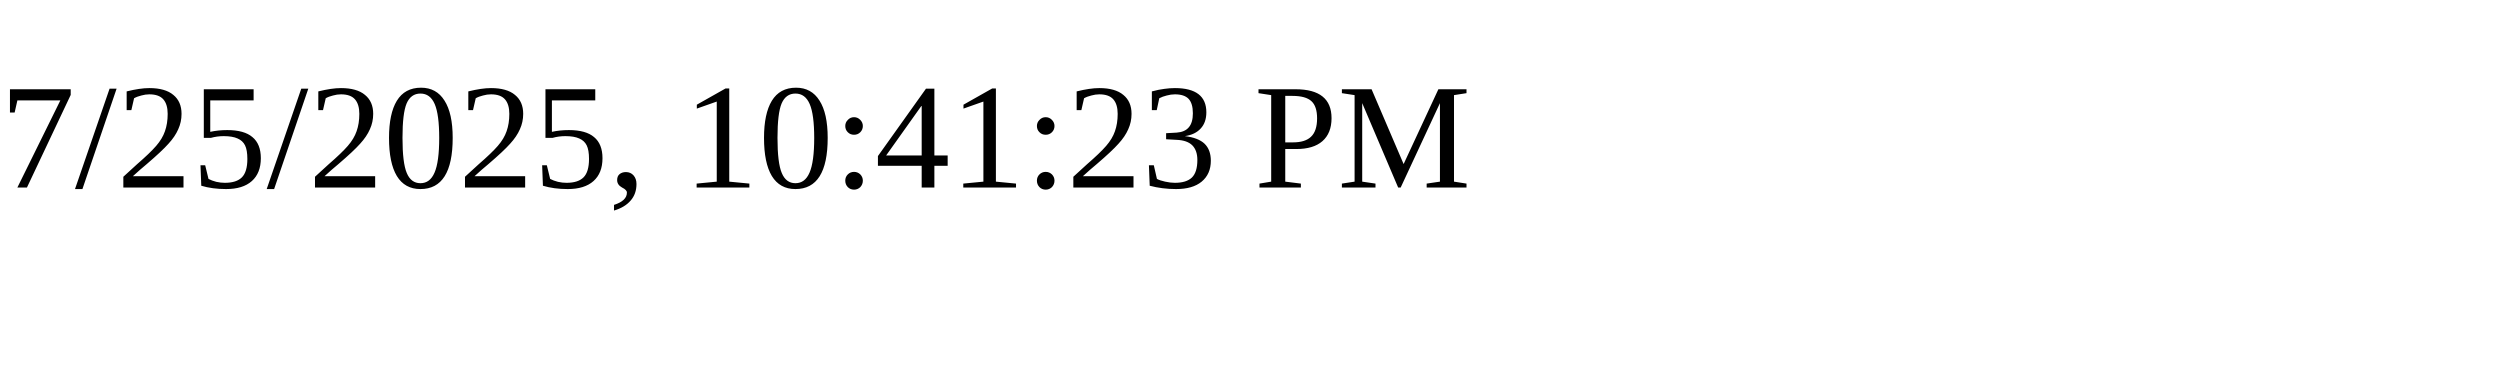
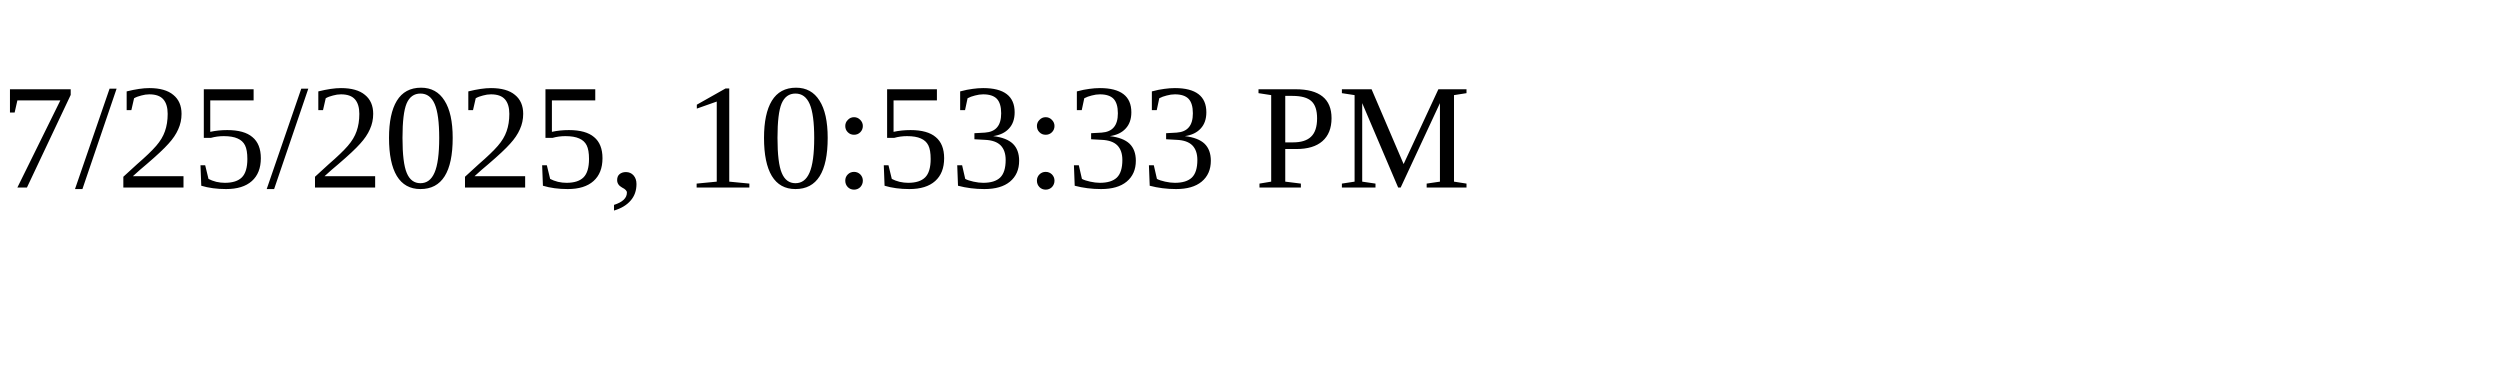
<svg xmlns="http://www.w3.org/2000/svg" height="30" width="200">
-   <text x="0" y="15">7/25/2025, 10:41:23 PM</text>
+   <text x="0" y="15">7/25/2025, 10:53:33 PM</text>
</svg>
